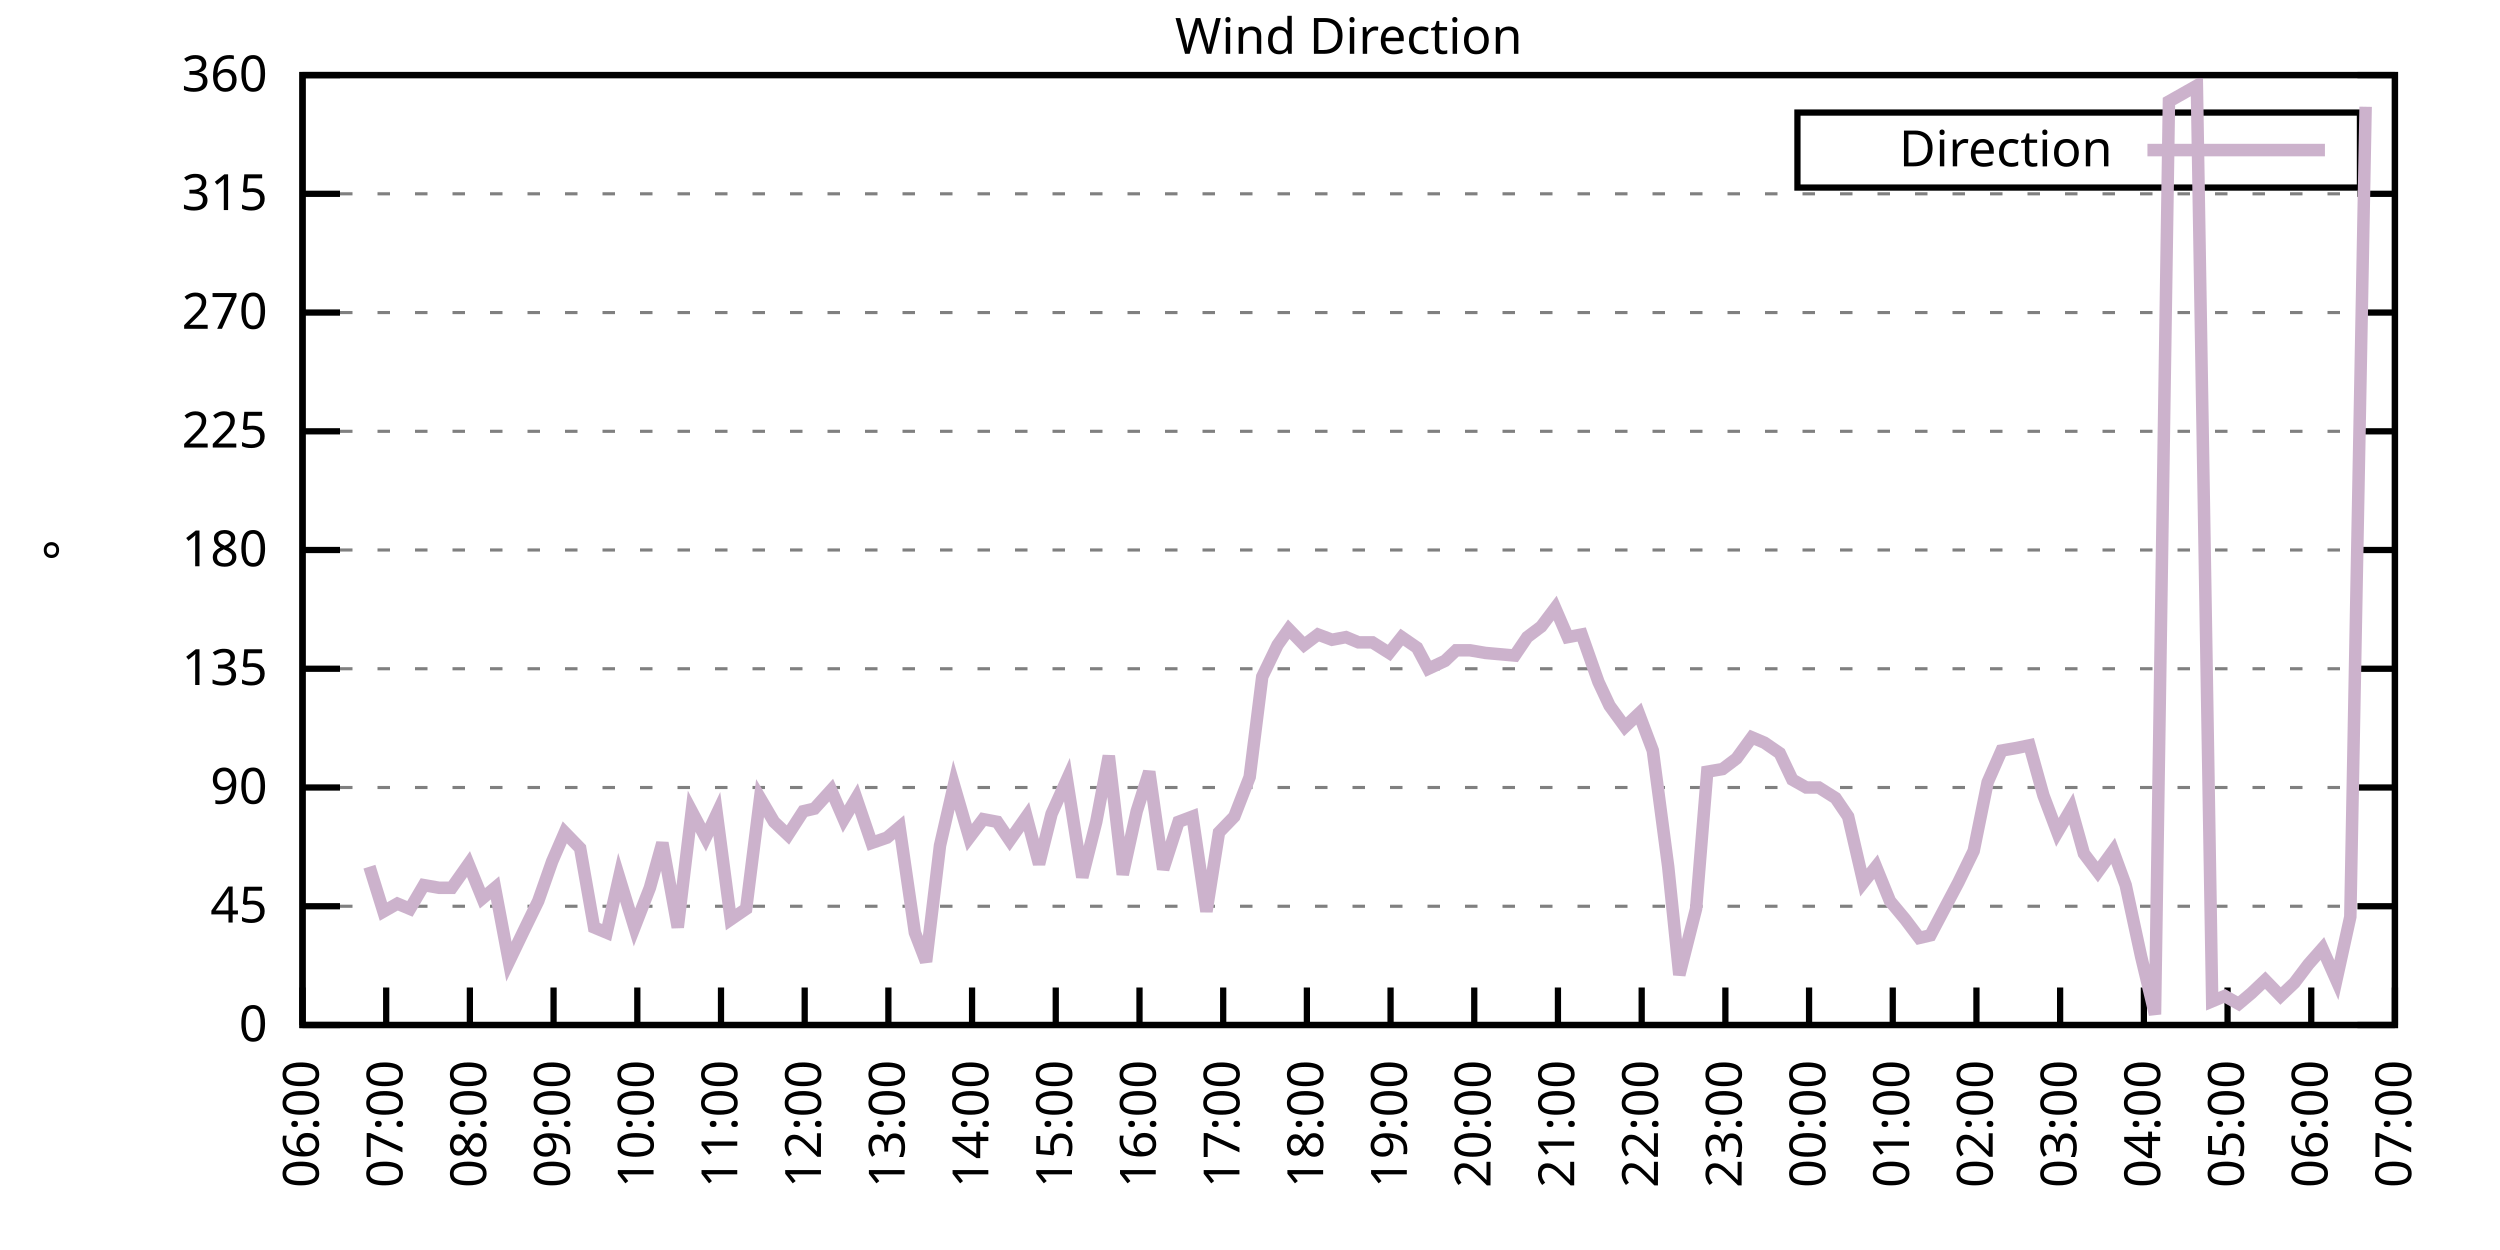
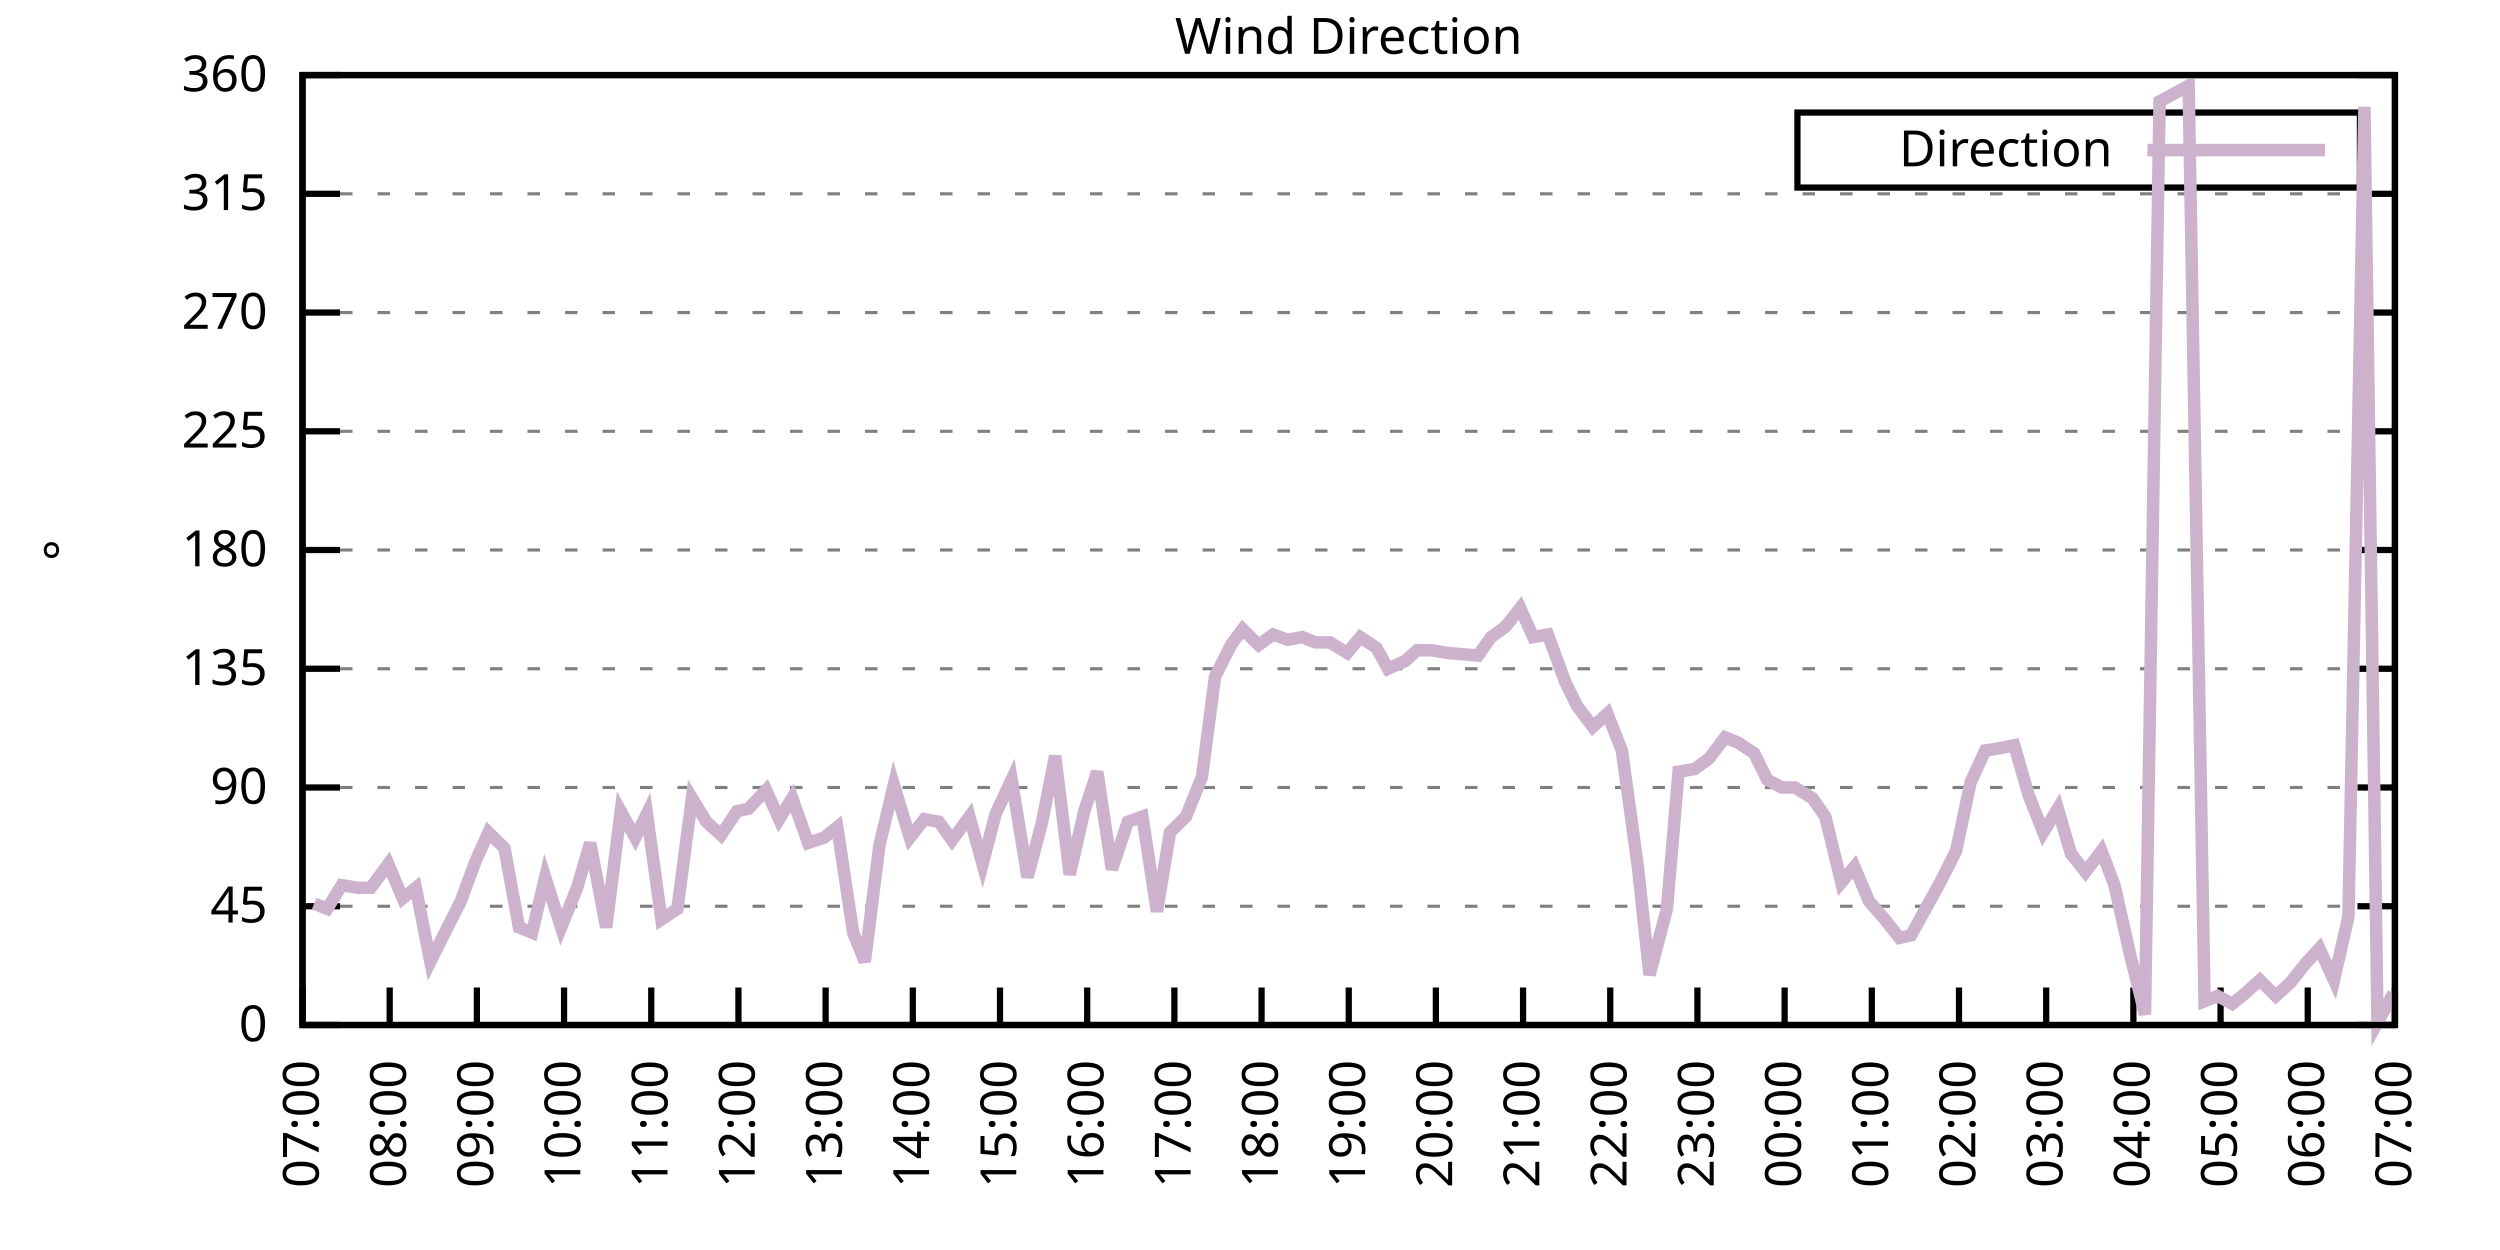
<svg xmlns="http://www.w3.org/2000/svg" xmlns:xlink="http://www.w3.org/1999/xlink" width="400" height="200" viewBox="0 0 400 200">
  <g id="gnuplot_canvas">
    <rect x="0" y="0" width="400" height="200" fill="none" />
    <defs>
      <circle id="gpDot" r="0.5" stroke-width="0.5" stroke="currentColor" />
      <path id="gpPt0" stroke-width="0.333" stroke="currentColor" d="M-1,0 h2 M0,-1 v2" />
      <path id="gpPt1" stroke-width="0.333" stroke="currentColor" d="M-1,-1 L1,1 M1,-1 L-1,1" />
      <path id="gpPt2" stroke-width="0.333" stroke="currentColor" d="M-1,0 L1,0 M0,-1 L0,1 M-1,-1 L1,1 M-1,1 L1,-1" />
      <rect id="gpPt3" stroke-width="0.333" stroke="currentColor" x="-1" y="-1" width="2" height="2" />
      <rect id="gpPt4" stroke-width="0.333" stroke="currentColor" fill="currentColor" x="-1" y="-1" width="2" height="2" />
      <circle id="gpPt5" stroke-width="0.333" stroke="currentColor" cx="0" cy="0" r="1" />
      <use xlink:href="#gpPt5" id="gpPt6" fill="currentColor" stroke="none" />
      <path id="gpPt7" stroke-width="0.333" stroke="currentColor" d="M0,-1.33 L-1.33,0.67 L1.33,0.67 z" />
      <use xlink:href="#gpPt7" id="gpPt8" fill="currentColor" stroke="none" />
      <use xlink:href="#gpPt7" id="gpPt9" stroke="currentColor" transform="rotate(180)" />
      <use xlink:href="#gpPt9" id="gpPt10" fill="currentColor" stroke="none" />
      <use xlink:href="#gpPt3" id="gpPt11" stroke="currentColor" transform="rotate(45)" />
      <use xlink:href="#gpPt11" id="gpPt12" fill="currentColor" stroke="none" />
      <path id="gpPt13" stroke-width="0.333" stroke="currentColor" d="M0,1.330 L1.265,0.411 L0.782,-1.067 L-0.782,-1.076 L-1.265,0.411 z" />
      <use xlink:href="#gpPt13" id="gpPt14" fill="currentColor" stroke="none" />
      <filter id="textbox" filterUnits="objectBoundingBox" x="0" y="0" height="1" width="1">
        <feFlood flood-color="white" flood-opacity="1" result="bgnd" />
        <feComposite in="SourceGraphic" in2="bgnd" operator="atop" />
      </filter>
      <filter id="greybox" filterUnits="objectBoundingBox" x="0" y="0" height="1" width="1">
        <feFlood flood-color="lightgrey" flood-opacity="1" result="grey" />
        <feComposite in="SourceGraphic" in2="grey" operator="atop" />
      </filter>
    </defs>
    <g fill="none" color="white" stroke="currentColor" stroke-width="1.00" stroke-linecap="butt" stroke-linejoin="miter">
</g>
    <g fill="none" color="black" stroke="currentColor" stroke-width="1.00" stroke-linecap="butt" stroke-linejoin="miter">
      <g stroke="none" shape-rendering="crispEdges">
        <polygon fill="rgb(255, 255, 255)" points="48.40,164.00 383.18,164.00 383.18,12.02 48.40,12.02 " />
      </g>
    </g>
    <g fill="none" color="black" stroke="currentColor" stroke-width="1.00" stroke-linecap="butt" stroke-linejoin="miter">
</g>
    <g fill="none" color="black" stroke="black" stroke-width="0.50" stroke-linecap="butt" stroke-linejoin="miter">
</g>
    <g fill="none" color="gray" stroke="currentColor" stroke-width="0.50" stroke-linecap="butt" stroke-linejoin="miter">
      <path stroke="gray" stroke-dasharray="2,4" class="gridline" d="M48.40,164.00 L383.19,164.00  " />
    </g>
    <g fill="none" color="gray" stroke="gray" stroke-width="1.00" stroke-linecap="butt" stroke-linejoin="miter">
</g>
    <g fill="none" color="black" stroke="currentColor" stroke-width="1.00" stroke-linecap="butt" stroke-linejoin="miter">
      <path stroke="black" d="M48.40,164.00 L54.40,164.00 M383.19,164.00 L377.19,164.00  " />
      <g transform="translate(42.80,166.60)" stroke="none" fill="black" font-family="Sans" font-size="8.00" text-anchor="end">
        <text>
          <tspan font-family="Sans"> 0</tspan>
        </text>
      </g>
    </g>
    <g fill="none" color="black" stroke="currentColor" stroke-width="1.00" stroke-linecap="butt" stroke-linejoin="miter">
</g>
    <g fill="none" color="black" stroke="black" stroke-width="0.50" stroke-linecap="butt" stroke-linejoin="miter">
</g>
    <g fill="none" color="gray" stroke="currentColor" stroke-width="0.50" stroke-linecap="butt" stroke-linejoin="miter">
      <path stroke="gray" stroke-dasharray="2,4" class="gridline" d="M48.40,145.00 L383.19,145.00  " />
    </g>
    <g fill="none" color="gray" stroke="gray" stroke-width="1.00" stroke-linecap="butt" stroke-linejoin="miter">
</g>
    <g fill="none" color="black" stroke="currentColor" stroke-width="1.00" stroke-linecap="butt" stroke-linejoin="miter">
      <path stroke="black" d="M48.40,145.00 L54.40,145.00 M383.19,145.00 L377.19,145.00  " />
      <g transform="translate(42.80,147.60)" stroke="none" fill="black" font-family="Sans" font-size="8.00" text-anchor="end">
        <text>
          <tspan font-family="Sans"> 45</tspan>
        </text>
      </g>
    </g>
    <g fill="none" color="black" stroke="currentColor" stroke-width="1.00" stroke-linecap="butt" stroke-linejoin="miter">
</g>
    <g fill="none" color="black" stroke="black" stroke-width="0.50" stroke-linecap="butt" stroke-linejoin="miter">
</g>
    <g fill="none" color="gray" stroke="currentColor" stroke-width="0.50" stroke-linecap="butt" stroke-linejoin="miter">
      <path stroke="gray" stroke-dasharray="2,4" class="gridline" d="M48.40,126.00 L383.19,126.00  " />
    </g>
    <g fill="none" color="gray" stroke="gray" stroke-width="1.00" stroke-linecap="butt" stroke-linejoin="miter">
</g>
    <g fill="none" color="black" stroke="currentColor" stroke-width="1.00" stroke-linecap="butt" stroke-linejoin="miter">
      <path stroke="black" d="M48.40,126.00 L54.40,126.00 M383.19,126.00 L377.19,126.00  " />
      <g transform="translate(42.80,128.60)" stroke="none" fill="black" font-family="Sans" font-size="8.00" text-anchor="end">
        <text>
          <tspan font-family="Sans"> 90</tspan>
        </text>
      </g>
    </g>
    <g fill="none" color="black" stroke="currentColor" stroke-width="1.00" stroke-linecap="butt" stroke-linejoin="miter">
</g>
    <g fill="none" color="black" stroke="black" stroke-width="0.50" stroke-linecap="butt" stroke-linejoin="miter">
</g>
    <g fill="none" color="gray" stroke="currentColor" stroke-width="0.50" stroke-linecap="butt" stroke-linejoin="miter">
      <path stroke="gray" stroke-dasharray="2,4" class="gridline" d="M48.40,107.00 L383.19,107.00  " />
    </g>
    <g fill="none" color="gray" stroke="gray" stroke-width="1.00" stroke-linecap="butt" stroke-linejoin="miter">
</g>
    <g fill="none" color="black" stroke="currentColor" stroke-width="1.00" stroke-linecap="butt" stroke-linejoin="miter">
      <path stroke="black" d="M48.40,107.00 L54.40,107.00 M383.19,107.00 L377.19,107.00  " />
      <g transform="translate(42.80,109.60)" stroke="none" fill="black" font-family="Sans" font-size="8.00" text-anchor="end">
        <text>
          <tspan font-family="Sans"> 135</tspan>
        </text>
      </g>
    </g>
    <g fill="none" color="black" stroke="currentColor" stroke-width="1.00" stroke-linecap="butt" stroke-linejoin="miter">
</g>
    <g fill="none" color="black" stroke="black" stroke-width="0.50" stroke-linecap="butt" stroke-linejoin="miter">
</g>
    <g fill="none" color="gray" stroke="currentColor" stroke-width="0.50" stroke-linecap="butt" stroke-linejoin="miter">
      <path stroke="gray" stroke-dasharray="2,4" class="gridline" d="M48.40,88.00 L383.19,88.00  " />
    </g>
    <g fill="none" color="gray" stroke="gray" stroke-width="1.00" stroke-linecap="butt" stroke-linejoin="miter">
</g>
    <g fill="none" color="black" stroke="currentColor" stroke-width="1.00" stroke-linecap="butt" stroke-linejoin="miter">
      <path stroke="black" d="M48.40,88.00 L54.40,88.00 M383.19,88.00 L377.19,88.00  " />
      <g transform="translate(42.80,90.60)" stroke="none" fill="black" font-family="Sans" font-size="8.00" text-anchor="end">
        <text>
          <tspan font-family="Sans"> 180</tspan>
        </text>
      </g>
    </g>
    <g fill="none" color="black" stroke="currentColor" stroke-width="1.00" stroke-linecap="butt" stroke-linejoin="miter">
</g>
    <g fill="none" color="black" stroke="black" stroke-width="0.50" stroke-linecap="butt" stroke-linejoin="miter">
</g>
    <g fill="none" color="gray" stroke="currentColor" stroke-width="0.50" stroke-linecap="butt" stroke-linejoin="miter">
      <path stroke="gray" stroke-dasharray="2,4" class="gridline" d="M48.40,69.01 L383.19,69.01  " />
    </g>
    <g fill="none" color="gray" stroke="gray" stroke-width="1.00" stroke-linecap="butt" stroke-linejoin="miter">
</g>
    <g fill="none" color="black" stroke="currentColor" stroke-width="1.00" stroke-linecap="butt" stroke-linejoin="miter">
      <path stroke="black" d="M48.40,69.01 L54.40,69.01 M383.19,69.01 L377.19,69.01  " />
      <g transform="translate(42.80,71.61)" stroke="none" fill="black" font-family="Sans" font-size="8.00" text-anchor="end">
        <text>
          <tspan font-family="Sans"> 225</tspan>
        </text>
      </g>
    </g>
    <g fill="none" color="black" stroke="currentColor" stroke-width="1.00" stroke-linecap="butt" stroke-linejoin="miter">
</g>
    <g fill="none" color="black" stroke="black" stroke-width="0.50" stroke-linecap="butt" stroke-linejoin="miter">
</g>
    <g fill="none" color="gray" stroke="currentColor" stroke-width="0.50" stroke-linecap="butt" stroke-linejoin="miter">
      <path stroke="gray" stroke-dasharray="2,4" class="gridline" d="M48.40,50.01 L383.19,50.01  " />
    </g>
    <g fill="none" color="gray" stroke="gray" stroke-width="1.00" stroke-linecap="butt" stroke-linejoin="miter">
</g>
    <g fill="none" color="black" stroke="currentColor" stroke-width="1.00" stroke-linecap="butt" stroke-linejoin="miter">
      <path stroke="black" d="M48.40,50.01 L54.40,50.01 M383.19,50.01 L377.19,50.01  " />
      <g transform="translate(42.80,52.61)" stroke="none" fill="black" font-family="Sans" font-size="8.00" text-anchor="end">
        <text>
          <tspan font-family="Sans"> 270</tspan>
        </text>
      </g>
    </g>
    <g fill="none" color="black" stroke="currentColor" stroke-width="1.00" stroke-linecap="butt" stroke-linejoin="miter">
</g>
    <g fill="none" color="black" stroke="black" stroke-width="0.50" stroke-linecap="butt" stroke-linejoin="miter">
</g>
    <g fill="none" color="gray" stroke="currentColor" stroke-width="0.50" stroke-linecap="butt" stroke-linejoin="miter">
      <path stroke="gray" stroke-dasharray="2,4" class="gridline" d="M48.40,31.01 L383.19,31.01  " />
    </g>
    <g fill="none" color="gray" stroke="gray" stroke-width="1.00" stroke-linecap="butt" stroke-linejoin="miter">
</g>
    <g fill="none" color="black" stroke="currentColor" stroke-width="1.00" stroke-linecap="butt" stroke-linejoin="miter">
      <path stroke="black" d="M48.40,31.01 L54.40,31.01 M383.19,31.01 L377.19,31.01  " />
      <g transform="translate(42.80,33.61)" stroke="none" fill="black" font-family="Sans" font-size="8.00" text-anchor="end">
        <text>
          <tspan font-family="Sans"> 315</tspan>
        </text>
      </g>
    </g>
    <g fill="none" color="black" stroke="currentColor" stroke-width="1.00" stroke-linecap="butt" stroke-linejoin="miter">
</g>
    <g fill="none" color="black" stroke="black" stroke-width="0.50" stroke-linecap="butt" stroke-linejoin="miter">
</g>
    <g fill="none" color="gray" stroke="currentColor" stroke-width="0.50" stroke-linecap="butt" stroke-linejoin="miter">
      <path stroke="gray" stroke-dasharray="2,4" class="gridline" d="M48.40,12.01 L383.19,12.01  " />
    </g>
    <g fill="none" color="gray" stroke="gray" stroke-width="1.00" stroke-linecap="butt" stroke-linejoin="miter">
</g>
    <g fill="none" color="black" stroke="currentColor" stroke-width="1.00" stroke-linecap="butt" stroke-linejoin="miter">
      <path stroke="black" d="M48.40,12.01 L54.40,12.01 M383.19,12.01 L377.19,12.01  " />
      <g transform="translate(42.80,14.61)" stroke="none" fill="black" font-family="Sans" font-size="8.00" text-anchor="end">
        <text>
          <tspan font-family="Sans"> 360</tspan>
        </text>
      </g>
    </g>
    <g fill="none" color="black" stroke="currentColor" stroke-width="1.00" stroke-linecap="butt" stroke-linejoin="miter">
      <path stroke="black" d="M48.40,164.00 L48.40,158.00  " />
      <g transform="translate(51.00,169.60) rotate(270.00)" stroke="none" fill="black" font-family="Sans" font-size="8.00" text-anchor="end">
        <text>
-           <tspan font-family="Sans">06:00</tspan>
-         </text>
-       </g>
-     </g>
-     <g fill="none" color="black" stroke="currentColor" stroke-width="1.00" stroke-linecap="butt" stroke-linejoin="miter">
-       <path stroke="black" d="M61.79,164.00 L61.79,158.00  " />
-       <g transform="translate(64.39,169.60) rotate(270.00)" stroke="none" fill="black" font-family="Sans" font-size="8.00" text-anchor="end">
-         <text>
          <tspan font-family="Sans">07:00</tspan>
        </text>
      </g>
    </g>
    <g fill="none" color="black" stroke="currentColor" stroke-width="1.00" stroke-linecap="butt" stroke-linejoin="miter">
-       <path stroke="black" d="M75.18,164.00 L75.18,158.00  " />
-       <g transform="translate(77.78,169.60) rotate(270.00)" stroke="none" fill="black" font-family="Sans" font-size="8.00" text-anchor="end">
+       <path stroke="black" d="M62.35,164.00 L62.35,158.00  " />
+       <g transform="translate(64.95,169.60) rotate(270.00)" stroke="none" fill="black" font-family="Sans" font-size="8.00" text-anchor="end">
        <text>
          <tspan font-family="Sans">08:00</tspan>
        </text>
      </g>
    </g>
    <g fill="none" color="black" stroke="currentColor" stroke-width="1.00" stroke-linecap="butt" stroke-linejoin="miter">
-       <path stroke="black" d="M88.57,164.00 L88.57,158.00  " />
-       <g transform="translate(91.17,169.60) rotate(270.00)" stroke="none" fill="black" font-family="Sans" font-size="8.00" text-anchor="end">
+       <path stroke="black" d="M76.30,164.00 L76.30,158.00  " />
+       <g transform="translate(78.90,169.60) rotate(270.00)" stroke="none" fill="black" font-family="Sans" font-size="8.00" text-anchor="end">
        <text>
          <tspan font-family="Sans">09:00</tspan>
        </text>
      </g>
    </g>
    <g fill="none" color="black" stroke="currentColor" stroke-width="1.00" stroke-linecap="butt" stroke-linejoin="miter">
-       <path stroke="black" d="M101.97,164.00 L101.97,158.00  " />
-       <g transform="translate(104.57,169.60) rotate(270.00)" stroke="none" fill="black" font-family="Sans" font-size="8.00" text-anchor="end">
+       <path stroke="black" d="M90.25,164.00 L90.25,158.00  " />
+       <g transform="translate(92.85,169.60) rotate(270.00)" stroke="none" fill="black" font-family="Sans" font-size="8.00" text-anchor="end">
        <text>
          <tspan font-family="Sans">10:00</tspan>
        </text>
      </g>
    </g>
    <g fill="none" color="black" stroke="currentColor" stroke-width="1.00" stroke-linecap="butt" stroke-linejoin="miter">
-       <path stroke="black" d="M115.36,164.00 L115.36,158.00  " />
-       <g transform="translate(117.96,169.60) rotate(270.00)" stroke="none" fill="black" font-family="Sans" font-size="8.00" text-anchor="end">
+       <path stroke="black" d="M104.20,164.00 L104.20,158.00  " />
+       <g transform="translate(106.80,169.60) rotate(270.00)" stroke="none" fill="black" font-family="Sans" font-size="8.00" text-anchor="end">
        <text>
          <tspan font-family="Sans">11:00</tspan>
        </text>
      </g>
    </g>
    <g fill="none" color="black" stroke="currentColor" stroke-width="1.00" stroke-linecap="butt" stroke-linejoin="miter">
-       <path stroke="black" d="M128.75,164.00 L128.75,158.00  " />
-       <g transform="translate(131.35,169.60) rotate(270.00)" stroke="none" fill="black" font-family="Sans" font-size="8.00" text-anchor="end">
+       <path stroke="black" d="M118.15,164.00 L118.15,158.00  " />
+       <g transform="translate(120.75,169.60) rotate(270.00)" stroke="none" fill="black" font-family="Sans" font-size="8.00" text-anchor="end">
        <text>
          <tspan font-family="Sans">12:00</tspan>
        </text>
      </g>
    </g>
    <g fill="none" color="black" stroke="currentColor" stroke-width="1.00" stroke-linecap="butt" stroke-linejoin="miter">
-       <path stroke="black" d="M142.14,164.00 L142.14,158.00  " />
-       <g transform="translate(144.74,169.60) rotate(270.00)" stroke="none" fill="black" font-family="Sans" font-size="8.00" text-anchor="end">
+       <path stroke="black" d="M132.10,164.00 L132.10,158.00  " />
+       <g transform="translate(134.70,169.60) rotate(270.00)" stroke="none" fill="black" font-family="Sans" font-size="8.00" text-anchor="end">
        <text>
          <tspan font-family="Sans">13:00</tspan>
        </text>
      </g>
    </g>
    <g fill="none" color="black" stroke="currentColor" stroke-width="1.00" stroke-linecap="butt" stroke-linejoin="miter">
-       <path stroke="black" d="M155.53,164.00 L155.53,158.00  " />
-       <g transform="translate(158.13,169.60) rotate(270.00)" stroke="none" fill="black" font-family="Sans" font-size="8.00" text-anchor="end">
+       <path stroke="black" d="M146.05,164.00 L146.05,158.00  " />
+       <g transform="translate(148.65,169.60) rotate(270.00)" stroke="none" fill="black" font-family="Sans" font-size="8.00" text-anchor="end">
        <text>
          <tspan font-family="Sans">14:00</tspan>
        </text>
      </g>
    </g>
    <g fill="none" color="black" stroke="currentColor" stroke-width="1.00" stroke-linecap="butt" stroke-linejoin="miter">
-       <path stroke="black" d="M168.92,164.00 L168.92,158.00  " />
-       <g transform="translate(171.52,169.60) rotate(270.00)" stroke="none" fill="black" font-family="Sans" font-size="8.00" text-anchor="end">
+       <path stroke="black" d="M160.00,164.00 L160.00,158.00  " />
+       <g transform="translate(162.60,169.60) rotate(270.00)" stroke="none" fill="black" font-family="Sans" font-size="8.00" text-anchor="end">
        <text>
          <tspan font-family="Sans">15:00</tspan>
        </text>
      </g>
    </g>
    <g fill="none" color="black" stroke="currentColor" stroke-width="1.00" stroke-linecap="butt" stroke-linejoin="miter">
-       <path stroke="black" d="M182.32,164.00 L182.32,158.00  " />
-       <g transform="translate(184.92,169.60) rotate(270.00)" stroke="none" fill="black" font-family="Sans" font-size="8.00" text-anchor="end">
+       <path stroke="black" d="M173.95,164.00 L173.95,158.00  " />
+       <g transform="translate(176.55,169.60) rotate(270.00)" stroke="none" fill="black" font-family="Sans" font-size="8.00" text-anchor="end">
        <text>
          <tspan font-family="Sans">16:00</tspan>
        </text>
      </g>
    </g>
    <g fill="none" color="black" stroke="currentColor" stroke-width="1.00" stroke-linecap="butt" stroke-linejoin="miter">
-       <path stroke="black" d="M195.71,164.00 L195.71,158.00  " />
-       <g transform="translate(198.31,169.60) rotate(270.00)" stroke="none" fill="black" font-family="Sans" font-size="8.00" text-anchor="end">
+       <path stroke="black" d="M187.90,164.00 L187.90,158.00  " />
+       <g transform="translate(190.50,169.60) rotate(270.00)" stroke="none" fill="black" font-family="Sans" font-size="8.00" text-anchor="end">
        <text>
          <tspan font-family="Sans">17:00</tspan>
        </text>
      </g>
    </g>
    <g fill="none" color="black" stroke="currentColor" stroke-width="1.00" stroke-linecap="butt" stroke-linejoin="miter">
-       <path stroke="black" d="M209.10,164.00 L209.10,158.00  " />
-       <g transform="translate(211.70,169.60) rotate(270.00)" stroke="none" fill="black" font-family="Sans" font-size="8.00" text-anchor="end">
+       <path stroke="black" d="M201.85,164.00 L201.85,158.00  " />
+       <g transform="translate(204.45,169.60) rotate(270.00)" stroke="none" fill="black" font-family="Sans" font-size="8.00" text-anchor="end">
        <text>
          <tspan font-family="Sans">18:00</tspan>
        </text>
      </g>
    </g>
    <g fill="none" color="black" stroke="currentColor" stroke-width="1.00" stroke-linecap="butt" stroke-linejoin="miter">
-       <path stroke="black" d="M222.49,164.00 L222.49,158.00  " />
-       <g transform="translate(225.09,169.60) rotate(270.00)" stroke="none" fill="black" font-family="Sans" font-size="8.00" text-anchor="end">
+       <path stroke="black" d="M215.80,164.00 L215.80,158.00  " />
+       <g transform="translate(218.40,169.60) rotate(270.00)" stroke="none" fill="black" font-family="Sans" font-size="8.00" text-anchor="end">
        <text>
          <tspan font-family="Sans">19:00</tspan>
        </text>
      </g>
    </g>
    <g fill="none" color="black" stroke="currentColor" stroke-width="1.00" stroke-linecap="butt" stroke-linejoin="miter">
-       <path stroke="black" d="M235.88,164.00 L235.88,158.00  " />
-       <g transform="translate(238.48,169.60) rotate(270.00)" stroke="none" fill="black" font-family="Sans" font-size="8.00" text-anchor="end">
+       <path stroke="black" d="M229.74,164.00 L229.74,158.00  " />
+       <g transform="translate(232.34,169.60) rotate(270.00)" stroke="none" fill="black" font-family="Sans" font-size="8.00" text-anchor="end">
        <text>
          <tspan font-family="Sans">20:00</tspan>
        </text>
      </g>
    </g>
    <g fill="none" color="black" stroke="currentColor" stroke-width="1.00" stroke-linecap="butt" stroke-linejoin="miter">
-       <path stroke="black" d="M249.27,164.00 L249.27,158.00  " />
-       <g transform="translate(251.87,169.60) rotate(270.00)" stroke="none" fill="black" font-family="Sans" font-size="8.00" text-anchor="end">
+       <path stroke="black" d="M243.69,164.00 L243.69,158.00  " />
+       <g transform="translate(246.29,169.60) rotate(270.00)" stroke="none" fill="black" font-family="Sans" font-size="8.00" text-anchor="end">
        <text>
          <tspan font-family="Sans">21:00</tspan>
        </text>
      </g>
    </g>
    <g fill="none" color="black" stroke="currentColor" stroke-width="1.00" stroke-linecap="butt" stroke-linejoin="miter">
-       <path stroke="black" d="M262.67,164.00 L262.67,158.00  " />
-       <g transform="translate(265.27,169.60) rotate(270.00)" stroke="none" fill="black" font-family="Sans" font-size="8.00" text-anchor="end">
+       <path stroke="black" d="M257.64,164.00 L257.64,158.00  " />
+       <g transform="translate(260.24,169.60) rotate(270.00)" stroke="none" fill="black" font-family="Sans" font-size="8.00" text-anchor="end">
        <text>
          <tspan font-family="Sans">22:00</tspan>
        </text>
      </g>
    </g>
    <g fill="none" color="black" stroke="currentColor" stroke-width="1.00" stroke-linecap="butt" stroke-linejoin="miter">
-       <path stroke="black" d="M276.06,164.00 L276.06,158.00  " />
-       <g transform="translate(278.66,169.60) rotate(270.00)" stroke="none" fill="black" font-family="Sans" font-size="8.00" text-anchor="end">
+       <path stroke="black" d="M271.59,164.00 L271.59,158.00  " />
+       <g transform="translate(274.19,169.60) rotate(270.00)" stroke="none" fill="black" font-family="Sans" font-size="8.00" text-anchor="end">
        <text>
          <tspan font-family="Sans">23:00</tspan>
        </text>
      </g>
    </g>
    <g fill="none" color="black" stroke="currentColor" stroke-width="1.00" stroke-linecap="butt" stroke-linejoin="miter">
-       <path stroke="black" d="M289.45,164.00 L289.45,158.00  " />
-       <g transform="translate(292.05,169.60) rotate(270.00)" stroke="none" fill="black" font-family="Sans" font-size="8.00" text-anchor="end">
+       <path stroke="black" d="M285.54,164.00 L285.54,158.00  " />
+       <g transform="translate(288.14,169.60) rotate(270.00)" stroke="none" fill="black" font-family="Sans" font-size="8.00" text-anchor="end">
        <text>
          <tspan font-family="Sans">00:00</tspan>
        </text>
      </g>
    </g>
    <g fill="none" color="black" stroke="currentColor" stroke-width="1.00" stroke-linecap="butt" stroke-linejoin="miter">
-       <path stroke="black" d="M302.84,164.00 L302.84,158.00  " />
-       <g transform="translate(305.44,169.60) rotate(270.00)" stroke="none" fill="black" font-family="Sans" font-size="8.00" text-anchor="end">
+       <path stroke="black" d="M299.49,164.00 L299.49,158.00  " />
+       <g transform="translate(302.09,169.60) rotate(270.00)" stroke="none" fill="black" font-family="Sans" font-size="8.00" text-anchor="end">
        <text>
          <tspan font-family="Sans">01:00</tspan>
        </text>
      </g>
    </g>
    <g fill="none" color="black" stroke="currentColor" stroke-width="1.00" stroke-linecap="butt" stroke-linejoin="miter">
-       <path stroke="black" d="M316.23,164.00 L316.23,158.00  " />
-       <g transform="translate(318.83,169.60) rotate(270.00)" stroke="none" fill="black" font-family="Sans" font-size="8.00" text-anchor="end">
+       <path stroke="black" d="M313.44,164.00 L313.44,158.00  " />
+       <g transform="translate(316.04,169.60) rotate(270.00)" stroke="none" fill="black" font-family="Sans" font-size="8.00" text-anchor="end">
        <text>
          <tspan font-family="Sans">02:00</tspan>
        </text>
      </g>
    </g>
    <g fill="none" color="black" stroke="currentColor" stroke-width="1.00" stroke-linecap="butt" stroke-linejoin="miter">
-       <path stroke="black" d="M329.62,164.00 L329.62,158.00  " />
-       <g transform="translate(332.22,169.60) rotate(270.00)" stroke="none" fill="black" font-family="Sans" font-size="8.00" text-anchor="end">
+       <path stroke="black" d="M327.39,164.00 L327.39,158.00  " />
+       <g transform="translate(329.99,169.60) rotate(270.00)" stroke="none" fill="black" font-family="Sans" font-size="8.00" text-anchor="end">
        <text>
          <tspan font-family="Sans">03:00</tspan>
        </text>
      </g>
    </g>
    <g fill="none" color="black" stroke="currentColor" stroke-width="1.00" stroke-linecap="butt" stroke-linejoin="miter">
-       <path stroke="black" d="M343.02,164.00 L343.02,158.00  " />
-       <g transform="translate(345.62,169.60) rotate(270.00)" stroke="none" fill="black" font-family="Sans" font-size="8.00" text-anchor="end">
+       <path stroke="black" d="M341.34,164.00 L341.34,158.00  " />
+       <g transform="translate(343.94,169.60) rotate(270.00)" stroke="none" fill="black" font-family="Sans" font-size="8.00" text-anchor="end">
        <text>
          <tspan font-family="Sans">04:00</tspan>
        </text>
      </g>
    </g>
    <g fill="none" color="black" stroke="currentColor" stroke-width="1.00" stroke-linecap="butt" stroke-linejoin="miter">
-       <path stroke="black" d="M356.41,164.00 L356.41,158.00  " />
-       <g transform="translate(359.01,169.60) rotate(270.00)" stroke="none" fill="black" font-family="Sans" font-size="8.00" text-anchor="end">
+       <path stroke="black" d="M355.29,164.00 L355.29,158.00  " />
+       <g transform="translate(357.89,169.60) rotate(270.00)" stroke="none" fill="black" font-family="Sans" font-size="8.00" text-anchor="end">
        <text>
          <tspan font-family="Sans">05:00</tspan>
        </text>
      </g>
    </g>
    <g fill="none" color="black" stroke="currentColor" stroke-width="1.00" stroke-linecap="butt" stroke-linejoin="miter">
-       <path stroke="black" d="M369.80,164.00 L369.80,158.00  " />
-       <g transform="translate(372.40,169.60) rotate(270.00)" stroke="none" fill="black" font-family="Sans" font-size="8.00" text-anchor="end">
+       <path stroke="black" d="M369.24,164.00 L369.24,158.00  " />
+       <g transform="translate(371.84,169.60) rotate(270.00)" stroke="none" fill="black" font-family="Sans" font-size="8.00" text-anchor="end">
        <text>
          <tspan font-family="Sans">06:00</tspan>
        </text>
      </g>
    </g>
    <g fill="none" color="black" stroke="currentColor" stroke-width="1.00" stroke-linecap="butt" stroke-linejoin="miter">
      <path stroke="black" d="M383.19,164.00 L383.19,158.00  " />
      <g transform="translate(385.79,169.60) rotate(270.00)" stroke="none" fill="black" font-family="Sans" font-size="8.00" text-anchor="end">
        <text>
          <tspan font-family="Sans">07:00</tspan>
        </text>
      </g>
    </g>
    <g fill="none" color="black" stroke="currentColor" stroke-width="1.00" stroke-linecap="butt" stroke-linejoin="miter">
</g>
    <g fill="none" color="black" stroke="currentColor" stroke-width="1.00" stroke-linecap="butt" stroke-linejoin="miter">
      <path stroke="black" d="M48.40,12.01 L48.40,164.00 L383.19,164.00 L383.19,12.01 L48.40,12.01 Z  " />
    </g>
    <g fill="none" color="black" stroke="currentColor" stroke-width="1.00" stroke-linecap="butt" stroke-linejoin="miter">
</g>
    <g fill="none" color="black" stroke="currentColor" stroke-width="1.00" stroke-linecap="butt" stroke-linejoin="miter">
      <path stroke="black" d="M287.59,30.01 L287.59,18.01 L377.59,18.01 L377.59,30.01 L287.59,30.01 Z  " />
    </g>
    <g id="Wind_direction_plot_1">
      <g fill="none" color="white" stroke="black" stroke-width="2.00" stroke-linecap="butt" stroke-linejoin="miter">
</g>
      <g fill="none" color="black" stroke="currentColor" stroke-width="2.00" stroke-linecap="butt" stroke-linejoin="miter">
        <g transform="translate(337.99,26.61)" stroke="none" fill="black" font-family="Sans" font-size="8.00" text-anchor="end">
          <text>
            <tspan font-family="Sans">Direction</tspan>
          </text>
        </g>
      </g>
      <g fill="none" color="black" stroke="currentColor" stroke-width="2.00" stroke-linecap="butt" stroke-linejoin="miter">
-         <path stroke="rgb(204, 178, 204)" d="M343.59,24.01 L371.99,24.01 M59.11,138.67 L61.35,145.85 L63.58,144.58 L65.59,145.42 L67.82,141.62 L70.27,142.05   L72.28,142.05 L74.96,138.25 L77.19,143.73 L79.20,142.05 L81.43,153.87 L83.66,149.22 L86.12,144.16 L88.35,137.82   L90.36,133.18 L92.82,135.71 L95.05,148.38 L97.06,149.22 L99.06,140.36 L101.52,148.38 L103.98,142.05 L105.98,134.87   L108.44,148.38 L110.67,129.80 L112.90,134.02 L114.69,130.22 L116.92,147.11 L119.38,145.42 L121.61,127.69 L123.84,131.49   L126.07,133.60 L128.53,129.80 L130.31,129.38 L132.99,126.42 L135.00,131.07 L137.01,127.69 L139.46,134.87 L141.92,134.02   L143.93,132.34 L146.38,149.22 L148.17,153.87 L150.40,135.29 L152.63,125.58 L155.09,134.02 L157.32,131.07 L159.55,131.49   L161.56,134.45 L164.24,130.65 L166.25,138.25 L168.25,130.22 L170.71,124.74 L173.17,140.36 L175.40,131.49 L177.41,120.94   L179.64,139.93 L181.87,129.80 L183.88,123.47 L186.11,139.09 L188.57,131.49 L190.80,130.65 L193.03,145.85 L195.04,133.18   L197.49,130.65 L199.95,124.31 L201.96,108.27 L204.41,103.20 L206.20,100.67 L208.65,103.20 L210.88,101.52 L213.12,102.36   L215.35,101.94 L217.36,102.78 L219.59,102.78 L222.27,104.47 L224.28,101.94 L226.73,103.63 L228.52,107.00 L231.20,105.74   L232.98,104.05 L235.21,104.05 L237.67,104.47 L242.36,104.89 L244.36,101.94 L246.60,100.25 L248.83,97.29 L250.84,101.94   L253.07,101.52 L255.75,109.11 L257.53,112.91 L259.99,116.29 L262.22,114.18 L264.45,120.09 L266.91,138.67 L268.69,155.98   L271.37,145.42 L273.16,123.47 L275.61,123.05 L277.84,121.36 L280.30,117.98 L282.31,118.83 L284.76,120.51 L286.77,124.74   L289.00,126.00 L291.01,126.00 L293.69,127.69 L295.70,130.65 L298.15,141.20 L300.16,138.67 L302.39,144.16 L304.85,147.11   L307.08,150.07 L308.87,149.65 L311.32,145.00 L313.33,141.20 L315.79,136.14 L318.02,125.16 L320.25,120.09 L322.70,119.67   L324.71,119.25 L326.95,127.27 L329.18,133.18 L331.41,129.38 L333.42,136.56 L335.65,139.51 L338.10,136.14 L340.11,141.62   L342.57,153.02 L344.80,162.31 L347.03,16.23 L349.26,14.97 L351.50,13.70 L353.95,160.20 L355.96,159.36 L358.19,160.62   L360.20,158.93 L362.43,156.82 L364.89,159.36 L367.12,157.24 L369.35,154.29 L371.58,151.76 L373.82,156.82 L376.05,146.69   L378.50,17.08  " />
+         <path stroke="rgb(204, 178, 204)" d="M343.59,24.01 L371.99,24.01 M50.26,144.58 L52.35,145.42 L54.68,141.62 L57.23,142.05 L59.33,142.05 L62.12,138.25   L64.44,143.73 L66.53,142.05 L68.86,153.87 L71.18,149.22 L73.74,144.16 L76.07,137.82 L78.16,133.18 L80.72,135.71   L83.04,148.38 L85.13,149.22 L87.23,140.36 L89.78,148.38 L92.34,142.05 L94.43,134.87 L96.99,148.38 L99.32,129.80   L101.64,134.02 L103.50,130.22 L105.83,147.11 L108.38,145.42 L110.71,127.69 L113.03,131.49 L115.36,133.60 L117.92,129.80   L119.78,129.38 L122.57,126.42 L124.66,131.07 L126.75,127.69 L129.31,134.87 L131.87,134.02 L133.96,132.34 L136.51,149.22   L138.37,153.87 L140.70,135.29 L143.02,125.58 L145.58,134.02 L147.91,131.07 L150.23,131.49 L152.32,134.45 L155.11,130.65   L157.21,138.25 L159.30,130.22 L161.86,124.74 L164.41,140.36 L166.74,131.49 L168.83,120.94 L171.16,139.93 L173.48,129.80   L175.57,123.47 L177.90,139.09 L180.46,131.49 L182.78,130.65 L185.11,145.85 L187.20,133.18 L189.76,130.65 L192.31,124.31   L194.41,108.27 L196.96,103.20 L198.82,100.67 L201.38,103.20 L203.71,101.52 L206.03,102.36 L208.36,101.94 L210.45,102.78   L212.77,102.78 L215.56,104.47 L217.65,101.94 L220.21,103.63 L222.07,107.00 L224.86,105.74 L226.72,104.05 L229.05,104.05   L231.60,104.47 L236.49,104.89 L238.58,101.94 L240.90,100.25 L243.23,97.29 L245.32,101.94 L247.65,101.52 L250.44,109.11   L252.30,112.91 L254.85,116.29 L257.18,114.18 L259.50,120.09 L262.06,138.67 L263.92,155.98 L266.71,145.42 L268.57,123.47   L271.13,123.05 L273.45,121.36 L276.01,117.98 L278.10,118.83 L280.66,120.51 L282.75,124.74 L285.08,126.00 L287.17,126.00   L289.96,127.69 L292.05,130.65 L294.61,141.20 L296.70,138.67 L299.03,144.16 L301.58,147.11 L303.91,150.07 L305.77,149.65   L308.33,145.00 L310.42,141.20 L312.98,136.14 L315.30,125.16 L317.63,120.09 L320.18,119.67 L322.28,119.25 L324.60,127.27   L326.93,133.18 L329.25,129.38 L331.34,136.56 L333.67,139.51 L336.23,136.14 L338.32,141.62 L340.88,153.02 L343.20,162.31   L345.53,16.23 L347.85,14.97 L350.18,13.70 L352.73,160.20 L354.83,159.36 L357.15,160.62 L359.24,158.93 L361.57,156.82   L364.13,159.36 L366.45,157.24 L368.78,154.29 L371.10,151.76 L373.43,156.82 L375.75,146.69 L378.31,17.08 L380.40,163.58   L382.96,158.93  " />
      </g>
    </g>
    <g fill="none" color="black" stroke="currentColor" stroke-width="2.00" stroke-linecap="butt" stroke-linejoin="miter">
</g>
    <g fill="none" color="black" stroke="black" stroke-width="1.00" stroke-linecap="butt" stroke-linejoin="miter">
</g>
    <g fill="none" color="black" stroke="currentColor" stroke-width="1.00" stroke-linecap="butt" stroke-linejoin="miter">
      <path stroke="black" d="M48.40,12.01 L48.40,164.00 L383.19,164.00 L383.19,12.01 L48.40,12.01 Z  " />
      <g transform="translate(12.80,88.01) rotate(270.00)" stroke="none" fill="black" font-family="Sans" font-size="8.00" text-anchor="middle">
        <text>
          <tspan font-family="Sans">°</tspan>
        </text>
      </g>
    </g>
    <g fill="none" color="black" stroke="currentColor" stroke-width="1.00" stroke-linecap="butt" stroke-linejoin="miter">
</g>
    <g fill="none" color="black" stroke="currentColor" stroke-width="1.00" stroke-linecap="butt" stroke-linejoin="miter">
      <g transform="translate(215.79,8.61)" stroke="none" fill="black" font-family="Sans" font-size="8.00" text-anchor="middle">
        <text>
          <tspan font-family="Sans">Wind Direction</tspan>
        </text>
      </g>
    </g>
    <g fill="none" color="black" stroke="currentColor" stroke-width="1.00" stroke-linecap="butt" stroke-linejoin="miter">
</g>
  </g>
</svg>
